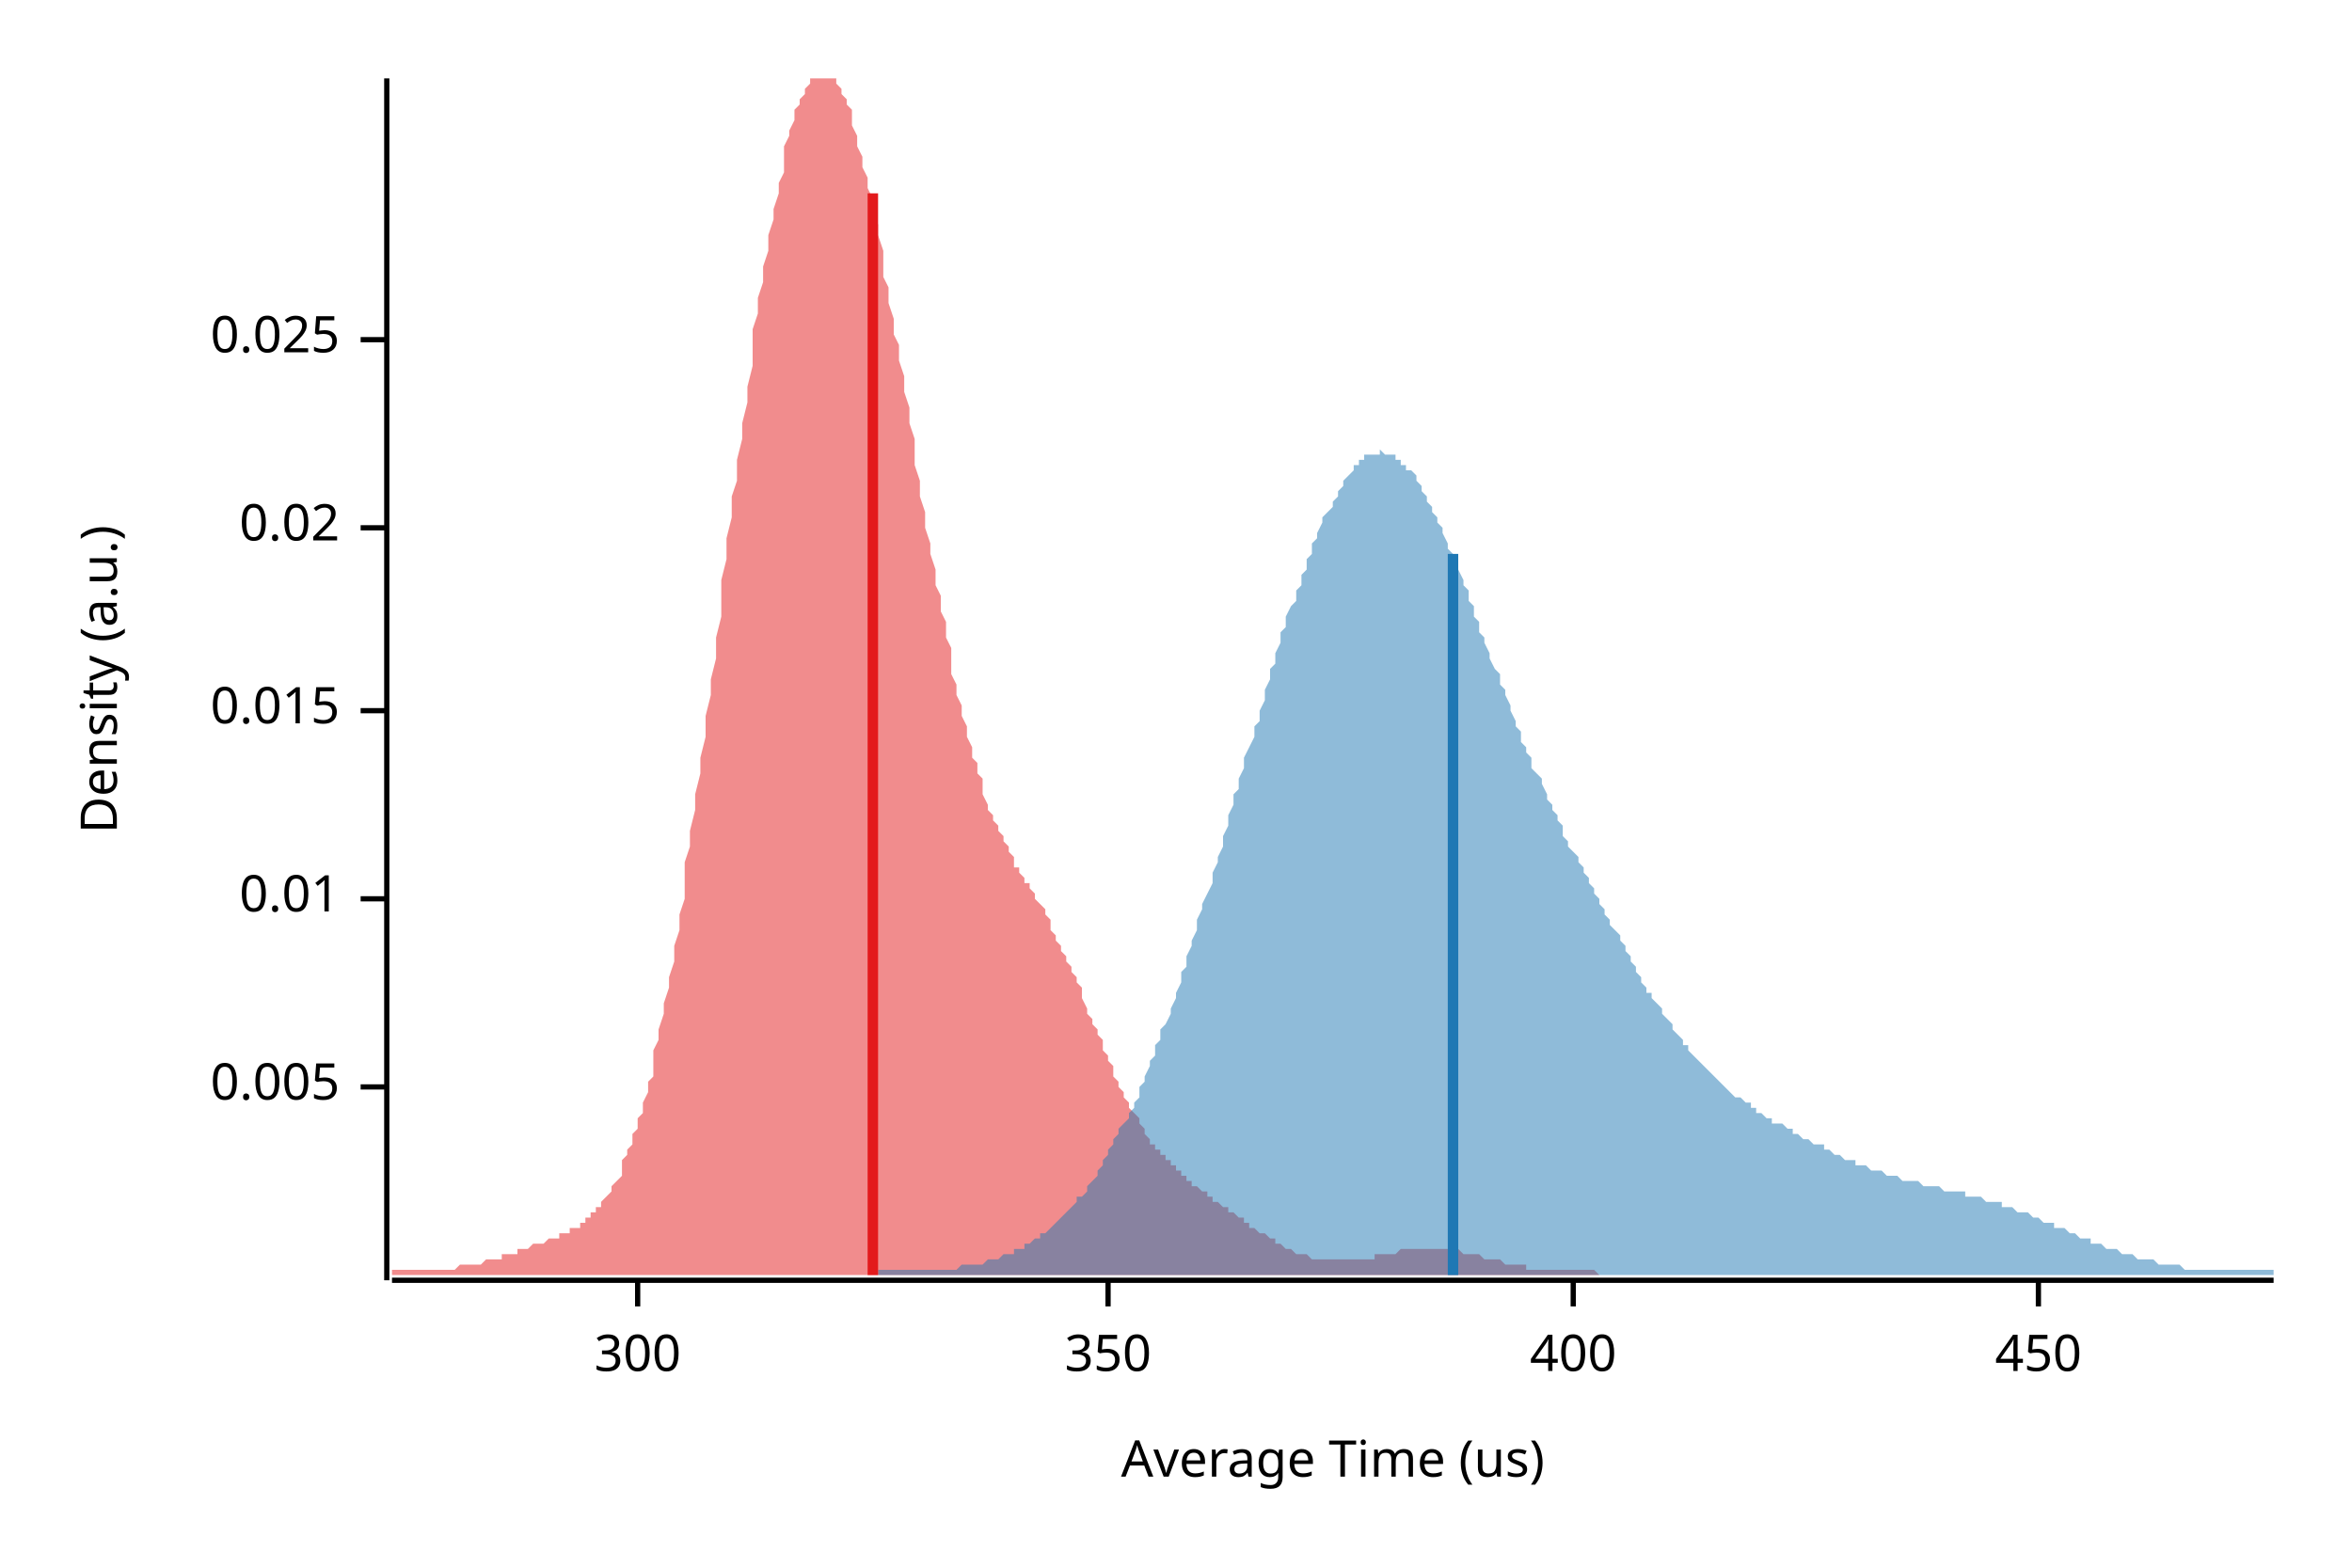
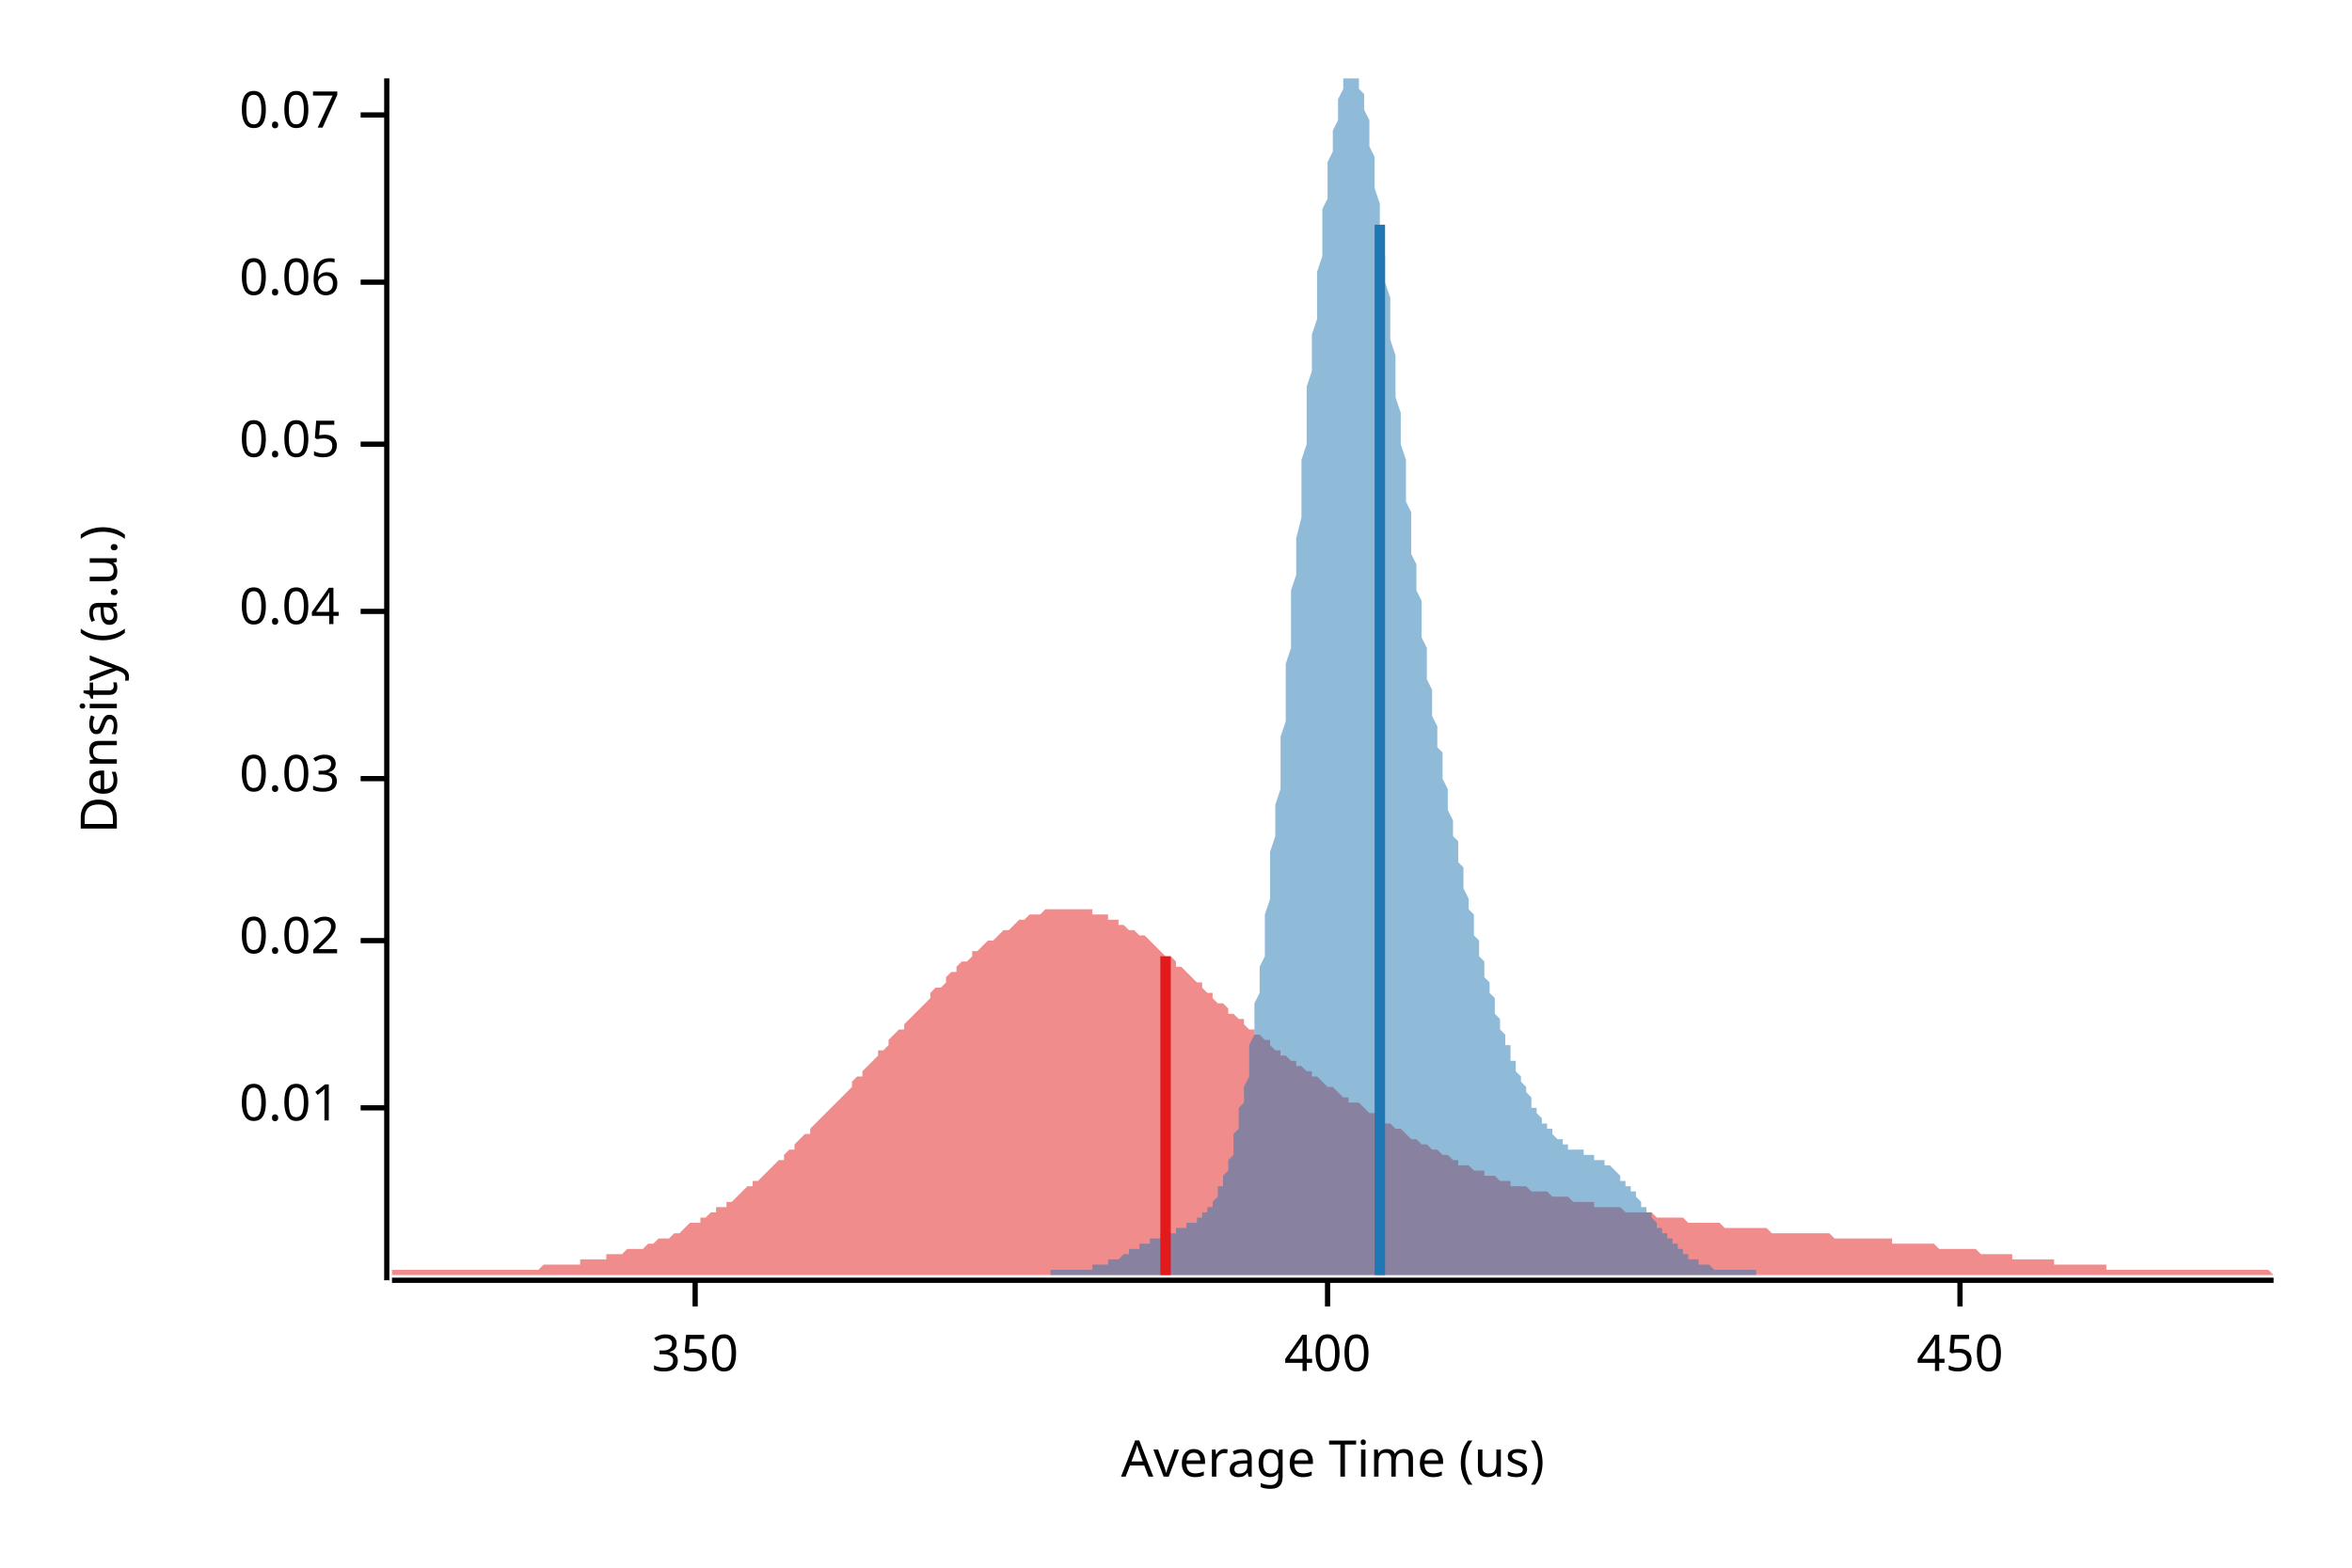
<svg xmlns="http://www.w3.org/2000/svg" width="450" height="300" viewBox="0 0 450 300">
  <text x="15" y="130" dy="0.76em" text-anchor="middle" font-family="sans-serif" font-size="9.677" opacity="1" fill="#000000" transform="rotate(270, 15, 130)">
Density (a.u.)
</text>
  <text x="255" y="285" dy="-0.5ex" text-anchor="middle" font-family="sans-serif" font-size="9.677" opacity="1" fill="#000000">
Average Time (us)
</text>
  <polyline fill="none" opacity="1" stroke="#000000" stroke-width="1" points="74,15 74,245 " />
-   <text x="65" y="208" dy="0.5ex" text-anchor="end" font-family="sans-serif" font-size="9.677" opacity="1" fill="#000000">
- 0.005
- </text>
-   <polyline fill="none" opacity="1" stroke="#000000" stroke-width="1" points="69,208 74,208 " />
-   <text x="65" y="172" dy="0.5ex" text-anchor="end" font-family="sans-serif" font-size="9.677" opacity="1" fill="#000000">
+   <text x="65" y="212" dy="0.5ex" text-anchor="end" font-family="sans-serif" font-size="9.677" opacity="1" fill="#000000">
0.01
</text>
-   <polyline fill="none" opacity="1" stroke="#000000" stroke-width="1" points="69,172 74,172 " />
-   <text x="65" y="136" dy="0.5ex" text-anchor="end" font-family="sans-serif" font-size="9.677" opacity="1" fill="#000000">
- 0.015
- </text>
-   <polyline fill="none" opacity="1" stroke="#000000" stroke-width="1" points="69,136 74,136 " />
-   <text x="65" y="101" dy="0.5ex" text-anchor="end" font-family="sans-serif" font-size="9.677" opacity="1" fill="#000000">
+   <polyline fill="none" opacity="1" stroke="#000000" stroke-width="1" points="69,212 74,212 " />
+   <text x="65" y="180" dy="0.5ex" text-anchor="end" font-family="sans-serif" font-size="9.677" opacity="1" fill="#000000">
0.02
</text>
-   <polyline fill="none" opacity="1" stroke="#000000" stroke-width="1" points="69,101 74,101 " />
-   <text x="65" y="65" dy="0.5ex" text-anchor="end" font-family="sans-serif" font-size="9.677" opacity="1" fill="#000000">
- 0.025
+   <polyline fill="none" opacity="1" stroke="#000000" stroke-width="1" points="69,180 74,180 " />
+   <text x="65" y="149" dy="0.5ex" text-anchor="end" font-family="sans-serif" font-size="9.677" opacity="1" fill="#000000">
+ 0.03
</text>
-   <polyline fill="none" opacity="1" stroke="#000000" stroke-width="1" points="69,65 74,65 " />
+   <polyline fill="none" opacity="1" stroke="#000000" stroke-width="1" points="69,149 74,149 " />
+   <text x="65" y="117" dy="0.5ex" text-anchor="end" font-family="sans-serif" font-size="9.677" opacity="1" fill="#000000">
+ 0.04
+ </text>
+   <polyline fill="none" opacity="1" stroke="#000000" stroke-width="1" points="69,117 74,117 " />
+   <text x="65" y="85" dy="0.5ex" text-anchor="end" font-family="sans-serif" font-size="9.677" opacity="1" fill="#000000">
+ 0.05
+ </text>
+   <polyline fill="none" opacity="1" stroke="#000000" stroke-width="1" points="69,85 74,85 " />
+   <text x="65" y="54" dy="0.5ex" text-anchor="end" font-family="sans-serif" font-size="9.677" opacity="1" fill="#000000">
+ 0.06
+ </text>
+   <polyline fill="none" opacity="1" stroke="#000000" stroke-width="1" points="69,54 74,54 " />
+   <text x="65" y="22" dy="0.5ex" text-anchor="end" font-family="sans-serif" font-size="9.677" opacity="1" fill="#000000">
+ 0.07
+ </text>
+   <polyline fill="none" opacity="1" stroke="#000000" stroke-width="1" points="69,22 74,22 " />
  <polyline fill="none" opacity="1" stroke="#000000" stroke-width="1" points="75,245 435,245 " />
-   <text x="122" y="255" dy="0.76em" text-anchor="middle" font-family="sans-serif" font-size="9.677" opacity="1" fill="#000000">
- 300
- </text>
-   <polyline fill="none" opacity="1" stroke="#000000" stroke-width="1" points="122,245 122,250 " />
-   <text x="212" y="255" dy="0.76em" text-anchor="middle" font-family="sans-serif" font-size="9.677" opacity="1" fill="#000000">
+   <text x="133" y="255" dy="0.76em" text-anchor="middle" font-family="sans-serif" font-size="9.677" opacity="1" fill="#000000">
350
</text>
-   <polyline fill="none" opacity="1" stroke="#000000" stroke-width="1" points="212,245 212,250 " />
-   <text x="301" y="255" dy="0.76em" text-anchor="middle" font-family="sans-serif" font-size="9.677" opacity="1" fill="#000000">
+   <polyline fill="none" opacity="1" stroke="#000000" stroke-width="1" points="133,245 133,250 " />
+   <text x="254" y="255" dy="0.76em" text-anchor="middle" font-family="sans-serif" font-size="9.677" opacity="1" fill="#000000">
400
</text>
-   <polyline fill="none" opacity="1" stroke="#000000" stroke-width="1" points="301,245 301,250 " />
-   <text x="390" y="255" dy="0.76em" text-anchor="middle" font-family="sans-serif" font-size="9.677" opacity="1" fill="#000000">
+   <polyline fill="none" opacity="1" stroke="#000000" stroke-width="1" points="254,245 254,250 " />
+   <text x="375" y="255" dy="0.76em" text-anchor="middle" font-family="sans-serif" font-size="9.677" opacity="1" fill="#000000">
450
</text>
-   <polyline fill="none" opacity="1" stroke="#000000" stroke-width="1" points="390,245 390,250 " />
-   <polygon opacity="0.5" fill="#E31A1C" points="75,244 75,243 75,243 76,243 76,243 77,243 77,243 78,243 78,243 79,243 79,243 80,243 80,243 81,243 81,243 81,243 82,243 82,243 83,243 83,243 84,243 84,243 85,243 85,243 86,243 86,243 87,243 87,243 87,243 88,242 88,242 89,242 89,242 90,242 90,242 91,242 91,242 92,242 92,242 93,241 93,241 93,241 94,241 94,241 95,241 95,241 96,241 96,240 97,240 97,240 98,240 98,240 99,240 99,239 100,239 100,239 100,239 101,239 101,239 102,238 102,238 103,238 103,238 104,238 104,238 105,237 105,237 106,237 106,237 106,237 107,237 107,236 108,236 108,236 109,236 109,235 110,235 110,235 111,235 111,234 112,234 112,234 112,233 113,233 113,232 114,232 114,231 115,231 115,230 116,229 116,229 117,228 117,227 118,226 118,226 119,225 119,224 119,222 120,221 120,220 121,219 121,217 122,216 122,214 123,213 123,211 124,209 124,207 125,206 125,203 125,201 126,199 126,197 127,194 127,192 128,189 128,187 129,184 129,181 130,178 130,175 131,172 131,169 131,165 132,162 132,159 133,155 133,152 134,148 134,145 135,141 135,137 136,133 136,130 137,126 137,122 138,118 138,114 138,111 139,107 139,103 140,99 140,95 141,92 141,88 142,84 142,81 143,77 143,74 144,70 144,67 144,63 145,60 145,57 146,54 146,51 147,48 147,45 148,42 148,40 149,37 149,35 150,33 150,30 150,28 151,26 151,25 152,23 152,21 153,20 153,19 154,18 154,17 155,16 155,15 156,15 156,15 156,15 157,15 157,15 158,15 158,15 159,15 159,15 160,15 160,16 161,17 161,18 162,19 162,20 163,21 163,23 163,24 164,26 164,28 165,30 165,32 166,34 166,36 167,38 167,40 168,43 168,45 169,48 169,50 169,53 170,55 170,58 171,61 171,64 172,66 172,69 173,72 173,75 174,78 174,81 175,84 175,86 175,89 176,92 176,95 177,98 177,101 178,104 178,106 179,109 179,112 180,114 180,117 181,119 181,122 182,124 182,127 182,129 183,131 183,133 184,135 184,137 185,139 185,141 186,143 186,145 187,146 187,148 188,149 188,151 188,152 189,154 189,155 190,156 190,157 191,158 191,159 192,160 192,161 193,162 193,163 194,164 194,165 194,166 195,166 195,167 196,168 196,169 197,169 197,170 198,171 198,172 199,173 199,173 200,174 200,175 201,176 201,177 201,178 202,179 202,180 203,181 203,182 204,183 204,184 205,185 205,186 206,187 206,188 207,189 207,190 207,191 208,193 208,194 209,195 209,196 210,197 210,198 211,199 211,201 212,202 212,203 213,204 213,205 213,206 214,207 214,208 215,209 215,210 216,211 216,212 217,213 217,213 218,214 218,215 219,216 219,217 219,217 220,218 220,219 221,219 221,220 222,220 222,221 223,221 223,222 224,222 224,223 225,223 225,224 226,224 226,225 226,225 227,225 227,226 228,226 228,227 229,227 229,227 230,228 230,228 231,228 231,229 232,229 232,229 232,230 233,230 233,230 234,231 234,231 235,231 235,232 236,232 236,232 237,233 237,233 238,233 238,234 238,234 239,234 239,235 240,235 240,235 241,236 241,236 242,236 242,236 243,237 243,237 244,237 244,238 245,238 245,238 245,238 246,239 246,239 247,239 247,239 248,240 248,240 249,240 249,240 250,240 250,240 251,241 251,241 251,241 252,241 252,241 253,241 253,241 254,241 254,241 255,241 255,241 256,241 256,241 257,241 257,241 257,241 258,241 258,241 259,241 259,241 260,241 260,241 261,241 261,241 262,241 262,241 263,241 263,240 264,240 264,240 264,240 265,240 265,240 266,240 266,240 267,240 267,240 268,239 268,239 269,239 269,239 270,239 270,239 270,239 271,239 271,239 272,239 272,239 273,239 273,239 274,239 274,239 275,239 275,239 276,239 276,239 276,239 277,239 277,239 278,239 278,239 279,239 279,239 280,240 280,240 281,240 281,240 282,240 282,240 282,240 283,240 283,240 284,241 284,241 285,241 285,241 286,241 286,241 287,241 287,241 288,242 288,242 289,242 289,242 289,242 290,242 290,242 291,242 291,242 292,242 292,243 293,243 293,243 294,243 294,243 295,243 295,243 295,243 296,243 296,243 297,243 297,243 298,243 298,243 299,243 299,243 300,243 300,243 301,243 301,243 301,243 302,243 302,243 303,243 303,243 304,243 304,243 305,243 305,243 306,244 306,244 75,244 " />
-   <polygon opacity="0.5" fill="#1F78B4" points="168,243 169,243 169,243 170,243 170,243 171,243 171,243 172,243 172,243 173,243 173,243 174,243 174,243 175,243 175,243 176,243 177,243 177,243 178,243 178,243 179,243 179,243 180,243 180,243 181,243 181,243 182,243 182,243 183,243 183,243 184,242 185,242 185,242 186,242 186,242 187,242 187,242 188,242 188,242 189,241 189,241 190,241 190,241 191,241 191,241 192,240 193,240 193,240 194,240 194,239 195,239 195,239 196,239 196,238 197,238 197,238 198,237 198,237 199,237 199,236 200,236 201,235 201,235 202,234 202,234 203,233 203,233 204,232 204,232 205,231 205,231 206,230 206,229 207,229 208,228 208,227 209,226 209,226 210,225 210,224 211,223 211,222 212,221 212,220 213,219 213,218 214,217 214,216 215,215 216,214 216,213 217,212 217,211 218,210 218,208 219,207 219,206 220,204 220,203 221,202 221,200 222,199 222,197 223,196 224,194 224,193 225,191 225,190 226,188 226,186 227,185 227,183 228,181 228,180 229,178 229,176 230,174 230,173 231,171 232,169 232,167 233,165 233,164 234,162 234,160 235,158 235,156 236,154 236,152 237,151 237,149 238,147 238,145 239,143 240,141 240,139 241,138 241,136 242,134 242,132 243,130 243,128 244,127 244,125 245,123 245,121 246,120 246,118 247,116 248,115 248,113 249,112 249,110 250,109 250,107 251,106 251,104 252,103 252,102 253,100 253,99 254,98 255,97 255,96 256,95 256,94 257,93 257,92 258,91 258,91 259,90 259,89 260,89 260,88 261,88 261,87 262,87 263,87 263,87 264,87 264,86 265,87 265,87 266,87 266,87 267,87 267,88 268,88 268,89 269,89 269,90 270,90 271,91 271,92 272,93 272,94 273,95 273,96 274,97 274,98 275,99 275,100 276,101 276,102 277,104 277,105 278,106 279,108 279,109 280,111 280,112 281,113 281,115 282,116 282,118 283,119 283,121 284,122 284,123 285,125 285,126 286,128 287,129 287,131 288,132 288,133 289,135 289,136 290,138 290,139 291,140 291,142 292,143 292,144 293,145 293,147 294,148 295,149 295,150 296,152 296,153 297,154 297,155 298,156 298,157 299,158 299,160 300,161 300,162 301,163 302,164 302,165 303,166 303,167 304,168 304,169 305,170 305,171 306,172 306,173 307,174 307,175 308,176 308,177 309,178 310,179 310,180 311,181 311,182 312,183 312,184 313,185 313,186 314,187 314,188 315,189 315,190 316,190 316,191 317,192 318,193 318,194 319,195 319,195 320,196 320,197 321,198 321,198 322,199 322,200 323,200 323,201 324,202 324,202 325,203 326,204 326,204 327,205 327,205 328,206 328,206 329,207 329,207 330,208 330,208 331,209 331,209 332,210 332,210 333,210 334,211 334,211 335,211 335,212 336,212 336,213 337,213 337,213 338,214 338,214 339,214 339,215 340,215 340,215 341,215 342,216 342,216 343,216 343,217 344,217 344,217 345,218 345,218 346,218 346,218 347,219 347,219 348,219 349,219 349,220 350,220 350,220 351,221 351,221 352,221 352,221 353,222 353,222 354,222 354,222 355,222 355,223 356,223 357,223 357,223 358,224 358,224 359,224 359,224 360,224 360,224 361,225 361,225 362,225 362,225 363,225 363,225 364,226 365,226 365,226 366,226 366,226 367,226 367,226 368,227 368,227 369,227 369,227 370,227 370,227 371,227 371,227 372,228 373,228 373,228 374,228 374,228 375,228 375,228 376,228 376,229 377,229 377,229 378,229 378,229 379,229 379,229 380,230 381,230 381,230 382,230 382,230 383,230 383,231 384,231 384,231 385,231 385,231 386,232 386,232 387,232 387,232 388,232 389,233 389,233 390,233 390,233 391,234 391,234 392,234 392,234 393,234 393,235 394,235 394,235 395,235 396,236 396,236 397,236 397,236 398,237 398,237 399,237 399,237 400,237 400,238 401,238 401,238 402,238 402,238 403,239 404,239 404,239 405,239 405,239 406,240 406,240 407,240 407,240 408,240 408,240 409,241 409,241 410,241 410,241 411,241 412,241 412,241 413,242 413,242 414,242 414,242 415,242 415,242 416,242 416,242 417,242 417,242 418,243 418,243 419,243 420,243 420,243 421,243 421,243 422,243 422,243 423,243 423,243 424,243 424,243 425,243 425,243 426,243 426,243 427,243 428,243 428,243 429,243 429,243 430,243 430,243 431,243 431,243 432,243 432,243 433,243 433,243 434,243 435,243 435,244 168,244 " />
-   <polyline fill="none" opacity="1" stroke="#E31A1C" stroke-width="2" points="167,244 167,37 " />
-   <polyline fill="none" opacity="1" stroke="#1F78B4" stroke-width="2" points="278,244 278,106 " />
+   <polyline fill="none" opacity="1" stroke="#000000" stroke-width="1" points="375,245 375,250 " />
+   <polygon opacity="0.5" fill="#E31A1C" points="75,244 75,243 76,243 77,243 77,243 78,243 79,243 80,243 80,243 81,243 82,243 82,243 83,243 84,243 85,243 85,243 86,243 87,243 87,243 88,243 89,243 90,243 90,243 91,243 92,243 93,243 93,243 94,243 95,243 95,243 96,243 97,243 98,243 98,243 99,243 100,243 100,243 101,243 102,243 103,243 103,243 104,242 105,242 106,242 106,242 107,242 108,242 108,242 109,242 110,242 111,242 111,241 112,241 113,241 113,241 114,241 115,241 116,241 116,240 117,240 118,240 119,240 119,240 120,239 121,239 121,239 122,239 123,239 124,238 124,238 125,238 126,237 126,237 127,237 128,237 129,236 129,236 130,236 131,235 131,235 132,234 133,234 134,234 134,233 135,233 136,232 137,232 137,231 138,231 139,231 139,230 140,230 141,229 142,228 142,228 143,227 144,227 144,226 145,226 146,225 147,224 147,224 148,223 149,222 150,222 150,221 151,220 152,220 152,219 153,218 154,217 155,217 155,216 156,215 157,214 157,214 158,213 159,212 160,211 160,211 161,210 162,209 163,208 163,207 164,206 165,206 165,205 166,204 167,203 168,202 168,201 169,201 170,200 170,199 171,198 172,197 173,197 173,196 174,195 175,194 176,193 176,193 177,192 178,191 178,190 179,189 180,189 181,188 181,187 182,186 183,186 183,185 184,184 185,184 186,183 186,182 187,182 188,181 188,181 189,180 190,180 191,179 191,179 192,178 193,178 194,177 194,177 195,176 196,176 196,176 197,175 198,175 199,175 199,175 200,174 201,174 201,174 202,174 203,174 204,174 204,174 205,174 206,174 207,174 207,174 208,174 209,174 209,175 210,175 211,175 212,175 212,176 213,176 214,176 214,177 215,177 216,178 217,178 217,178 218,179 219,179 220,180 220,180 221,181 222,182 222,182 223,183 224,183 225,184 225,185 226,185 227,186 227,186 228,187 229,188 230,188 230,189 231,190 232,190 232,191 233,192 234,192 235,193 235,194 236,194 237,195 238,195 238,196 239,197 240,197 240,198 241,198 242,199 243,199 243,200 244,201 245,201 245,202 246,202 247,203 248,203 248,204 249,204 250,205 251,205 251,206 252,206 253,207 253,207 254,208 255,208 256,209 256,209 257,210 258,210 258,211 259,211 260,211 261,212 261,212 262,213 263,213 264,214 264,214 265,215 266,215 266,215 267,216 268,216 269,217 269,217 270,218 271,218 271,218 272,219 273,219 274,220 274,220 275,220 276,221 277,221 277,221 278,222 279,222 279,223 280,223 281,223 282,224 282,224 283,224 284,224 284,225 285,225 286,225 287,226 287,226 288,226 289,226 289,227 290,227 291,227 292,227 292,227 293,228 294,228 295,228 295,228 296,228 297,229 297,229 298,229 299,229 300,229 300,229 301,230 302,230 302,230 303,230 304,230 305,230 305,231 306,231 307,231 308,231 308,231 309,231 310,231 310,231 311,232 312,232 313,232 313,232 314,232 315,232 315,232 316,232 317,233 318,233 318,233 319,233 320,233 321,233 321,233 322,233 323,234 323,234 324,234 325,234 326,234 326,234 327,234 328,234 328,234 329,234 330,235 331,235 331,235 332,235 333,235 333,235 334,235 335,235 336,235 336,235 337,235 338,235 339,236 339,236 340,236 341,236 341,236 342,236 343,236 344,236 344,236 345,236 346,236 346,236 347,236 348,236 349,236 349,236 350,236 351,237 352,237 352,237 353,237 354,237 354,237 355,237 356,237 357,237 357,237 358,237 359,237 359,237 360,237 361,237 362,237 362,238 363,238 364,238 365,238 365,238 366,238 367,238 367,238 368,238 369,238 370,238 370,238 371,239 372,239 372,239 373,239 374,239 375,239 375,239 376,239 377,239 378,239 378,239 379,240 380,240 380,240 381,240 382,240 383,240 383,240 384,240 385,240 385,241 386,241 387,241 388,241 388,241 389,241 390,241 390,241 391,241 392,241 393,241 393,242 394,242 395,242 396,242 396,242 397,242 398,242 398,242 399,242 400,242 401,242 401,242 402,242 403,242 403,243 404,243 405,243 406,243 406,243 407,243 408,243 409,243 409,243 410,243 411,243 411,243 412,243 413,243 414,243 414,243 415,243 416,243 416,243 417,243 418,243 419,243 419,243 420,243 421,243 422,243 422,243 423,243 424,243 424,243 425,243 426,243 427,243 427,243 428,243 429,243 429,243 430,243 431,243 432,243 432,243 433,243 434,243 435,244 435,244 75,244 " />
+   <polygon opacity="0.5" fill="#1F78B4" points="201,243 201,243 201,243 202,243 202,243 202,243 202,243 203,243 203,243 203,243 203,243 204,243 204,243 204,243 205,243 205,243 205,243 205,243 206,243 206,243 206,243 206,243 207,243 207,243 207,243 207,243 208,243 208,243 208,243 209,243 209,243 209,243 209,242 210,242 210,242 210,242 210,242 211,242 211,242 211,242 212,242 212,242 212,242 212,241 213,241 213,241 213,241 213,241 214,241 214,241 214,241 215,240 215,240 215,240 215,240 216,240 216,240 216,240 216,239 217,239 217,239 217,239 217,239 218,239 218,238 218,238 219,238 219,238 219,238 219,238 220,238 220,238 220,237 220,237 221,237 221,237 221,237 222,237 222,237 222,237 222,236 223,236 223,236 223,236 223,236 224,236 224,236 224,236 225,236 225,235 225,235 225,235 226,235 226,235 226,235 226,235 227,235 227,235 227,235 227,234 228,234 228,234 228,234 229,234 229,234 229,233 229,233 230,233 230,233 230,233 230,232 231,232 231,232 231,231 232,231 232,230 232,230 232,230 233,229 233,229 233,228 233,227 234,227 234,226 234,225 235,224 235,224 235,223 235,222 236,221 236,220 236,219 236,217 237,216 237,215 237,214 237,212 238,211 238,209 238,208 239,206 239,204 239,202 239,200 240,198 240,196 240,194 240,192 241,190 241,187 241,185 242,183 242,180 242,177 242,175 243,172 243,169 243,166 243,163 244,160 244,157 244,154 245,151 245,148 245,144 245,141 246,138 246,134 246,131 246,127 247,124 247,120 247,117 247,113 248,110 248,106 248,103 249,99 249,95 249,92 249,88 250,85 250,81 250,78 250,74 251,71 251,68 251,64 252,61 252,58 252,55 252,52 253,49 253,46 253,43 253,40 254,38 254,35 254,33 254,31 255,29 255,27 255,25 256,23 256,21 256,20 256,19 257,17 257,16 257,15 257,15 258,15 258,15 258,15 259,15 259,15 259,15 259,15 260,15 260,15 260,16 260,17 261,18 261,20 261,21 262,23 262,24 262,26 262,28 263,30 263,32 263,34 263,36 264,39 264,41 264,44 264,46 265,49 265,51 265,54 266,57 266,60 266,62 266,65 267,68 267,71 267,74 267,76 268,79 268,82 268,85 269,88 269,90 269,93 269,96 270,98 270,101 270,103 270,106 271,108 271,110 271,113 272,115 272,117 272,119 272,122 273,124 273,126 273,128 273,130 274,132 274,134 274,135 274,137 275,139 275,141 275,143 276,144 276,146 276,147 276,149 277,151 277,152 277,154 277,155 278,157 278,158 278,160 279,161 279,162 279,164 279,165 280,166 280,168 280,169 280,170 281,172 281,173 281,174 282,175 282,176 282,178 282,179 283,180 283,181 283,182 283,183 284,184 284,185 284,186 284,187 285,188 285,189 285,190 286,191 286,192 286,193 286,194 287,195 287,196 287,197 287,197 288,198 288,199 288,200 289,200 289,201 289,202 289,203 290,203 290,204 290,205 290,205 291,206 291,207 291,207 292,208 292,208 292,209 292,209 293,210 293,211 293,211 293,212 294,212 294,212 294,213 294,213 295,214 295,214 295,215 296,215 296,215 296,216 296,216 297,216 297,217 297,217 297,217 298,218 298,218 298,218 299,218 299,218 299,219 299,219 300,219 300,219 300,219 300,220 301,220 301,220 301,220 302,220 302,220 302,220 302,220 303,220 303,221 303,221 303,221 304,221 304,221 304,221 304,221 305,221 305,221 305,222 306,222 306,222 306,222 306,222 307,222 307,222 307,223 307,223 308,223 308,223 308,223 309,224 309,224 309,224 309,224 310,225 310,225 310,225 310,226 311,226 311,226 311,227 311,227 312,227 312,228 312,228 313,228 313,229 313,229 313,229 314,230 314,230 314,230 314,231 315,231 315,231 315,232 316,232 316,233 316,233 316,233 317,234 317,234 317,234 317,235 318,235 318,235 318,236 319,236 319,236 319,237 319,237 320,237 320,237 320,238 320,238 321,238 321,239 321,239 321,239 322,239 322,240 322,240 323,240 323,240 323,240 323,241 324,241 324,241 324,241 324,241 325,241 325,241 325,242 326,242 326,242 326,242 326,242 327,242 327,242 327,242 327,242 328,243 328,243 328,243 329,243 329,243 329,243 329,243 330,243 330,243 330,243 330,243 331,243 331,243 331,243 331,243 332,243 332,243 332,243 333,243 333,243 333,243 333,243 334,243 334,243 334,243 334,243 335,243 335,243 335,243 336,243 336,244 201,244 " />
+   <polyline fill="none" opacity="1" stroke="#E31A1C" stroke-width="2" points="223,244 223,183 " />
+   <polyline fill="none" opacity="1" stroke="#1F78B4" stroke-width="2" points="264,244 264,43 " />
</svg>
